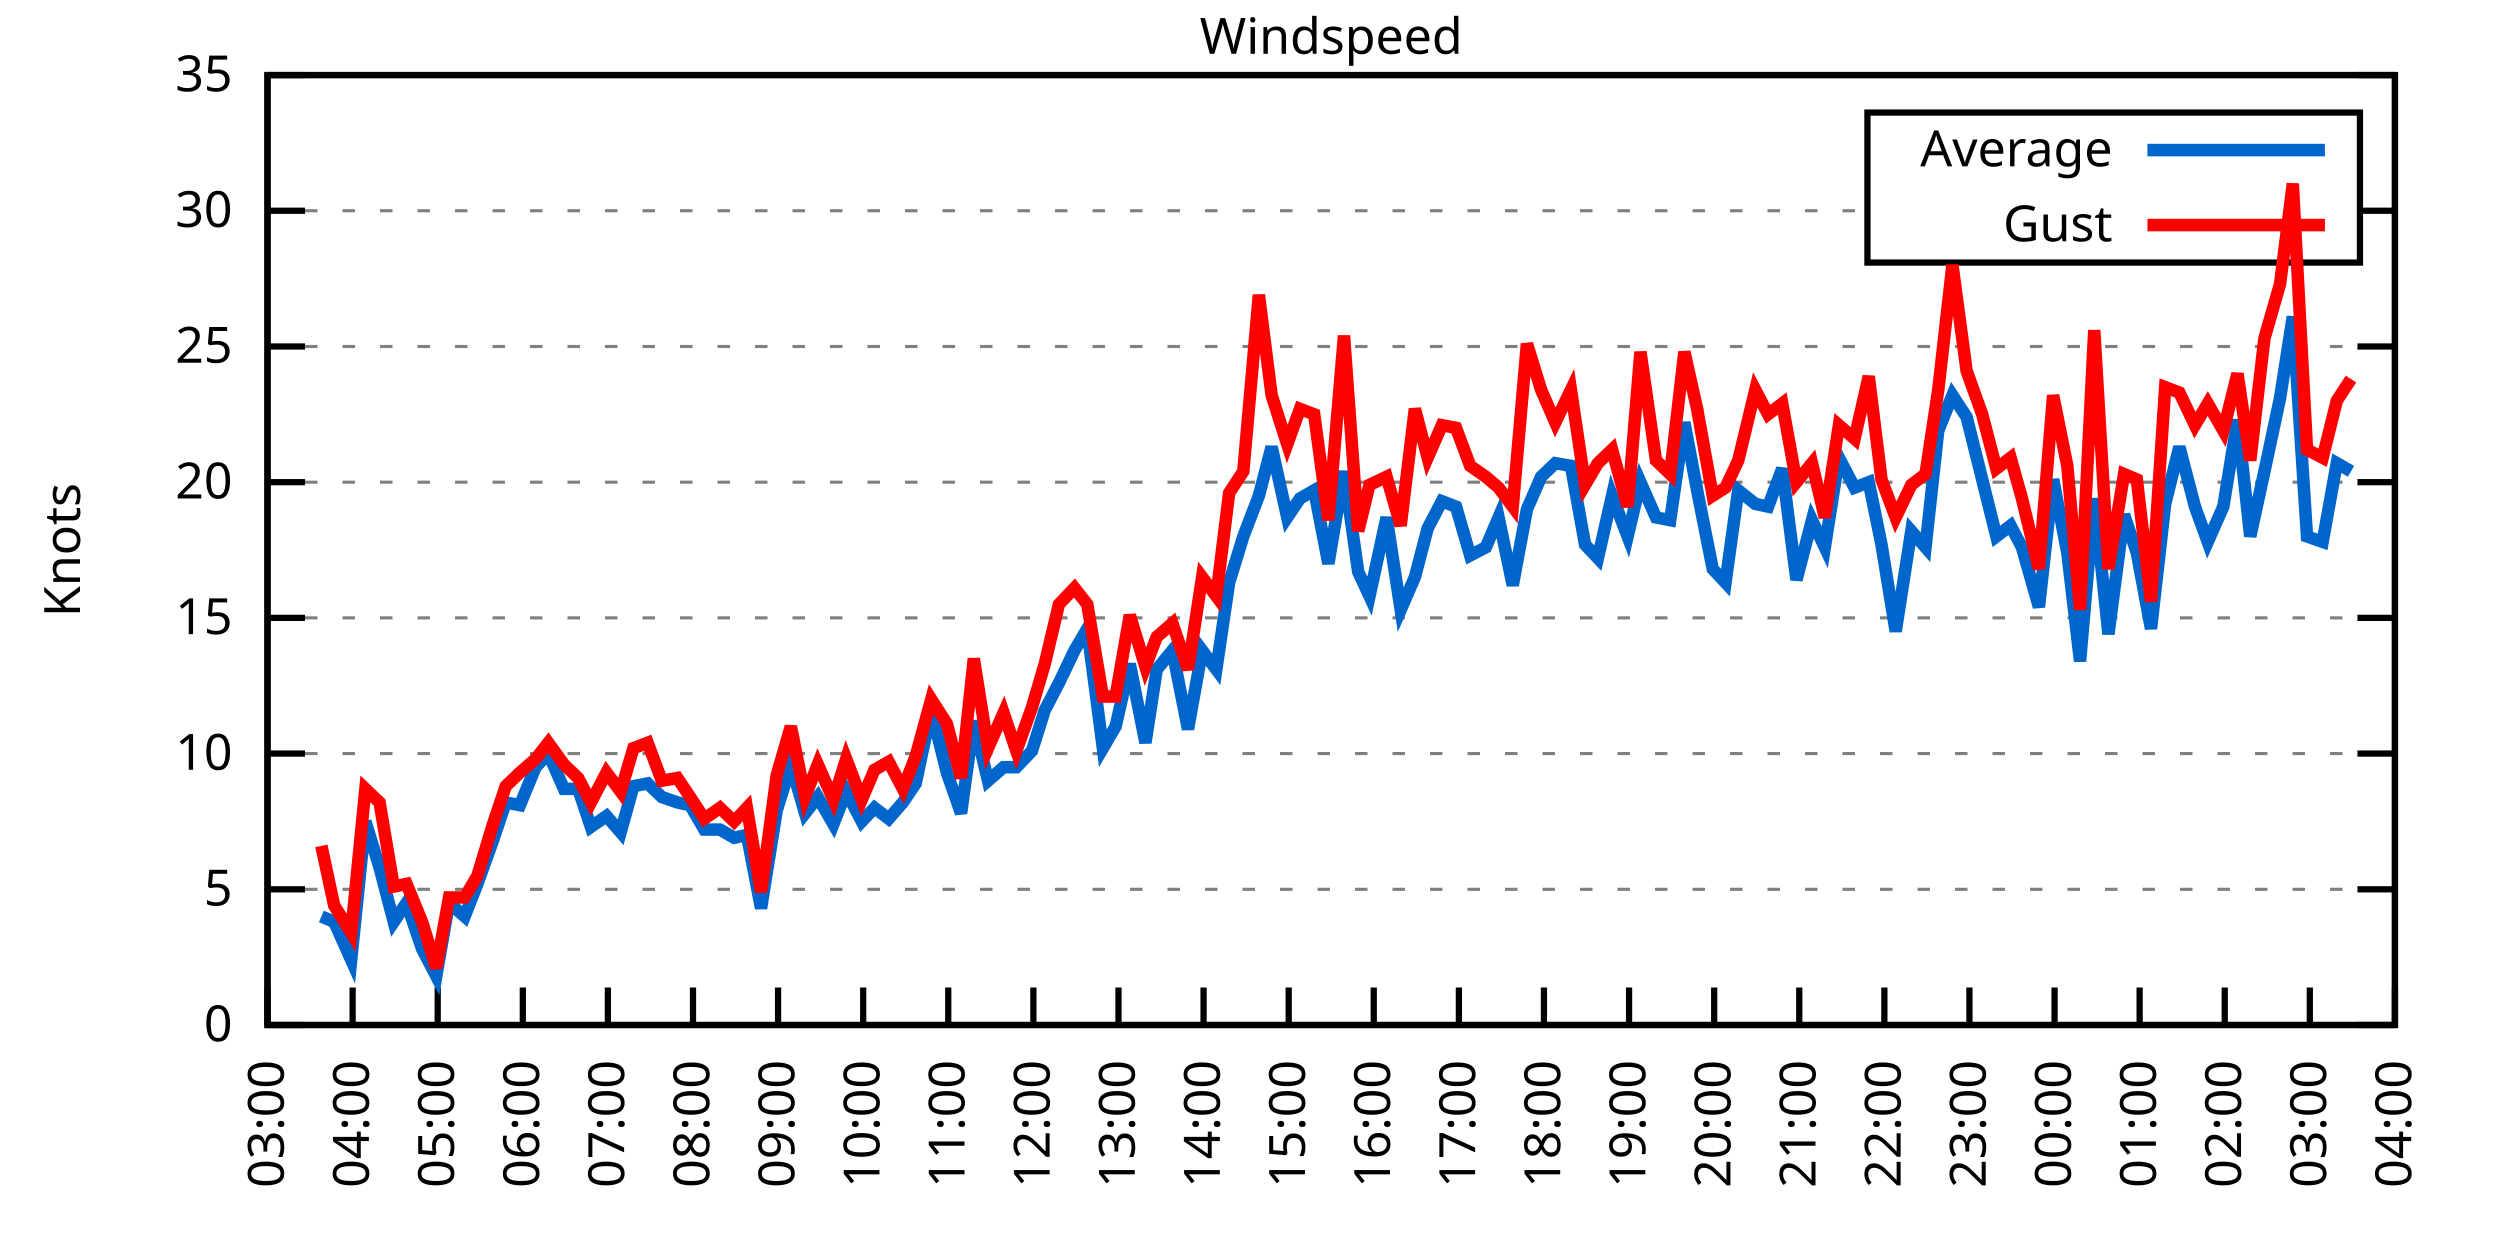
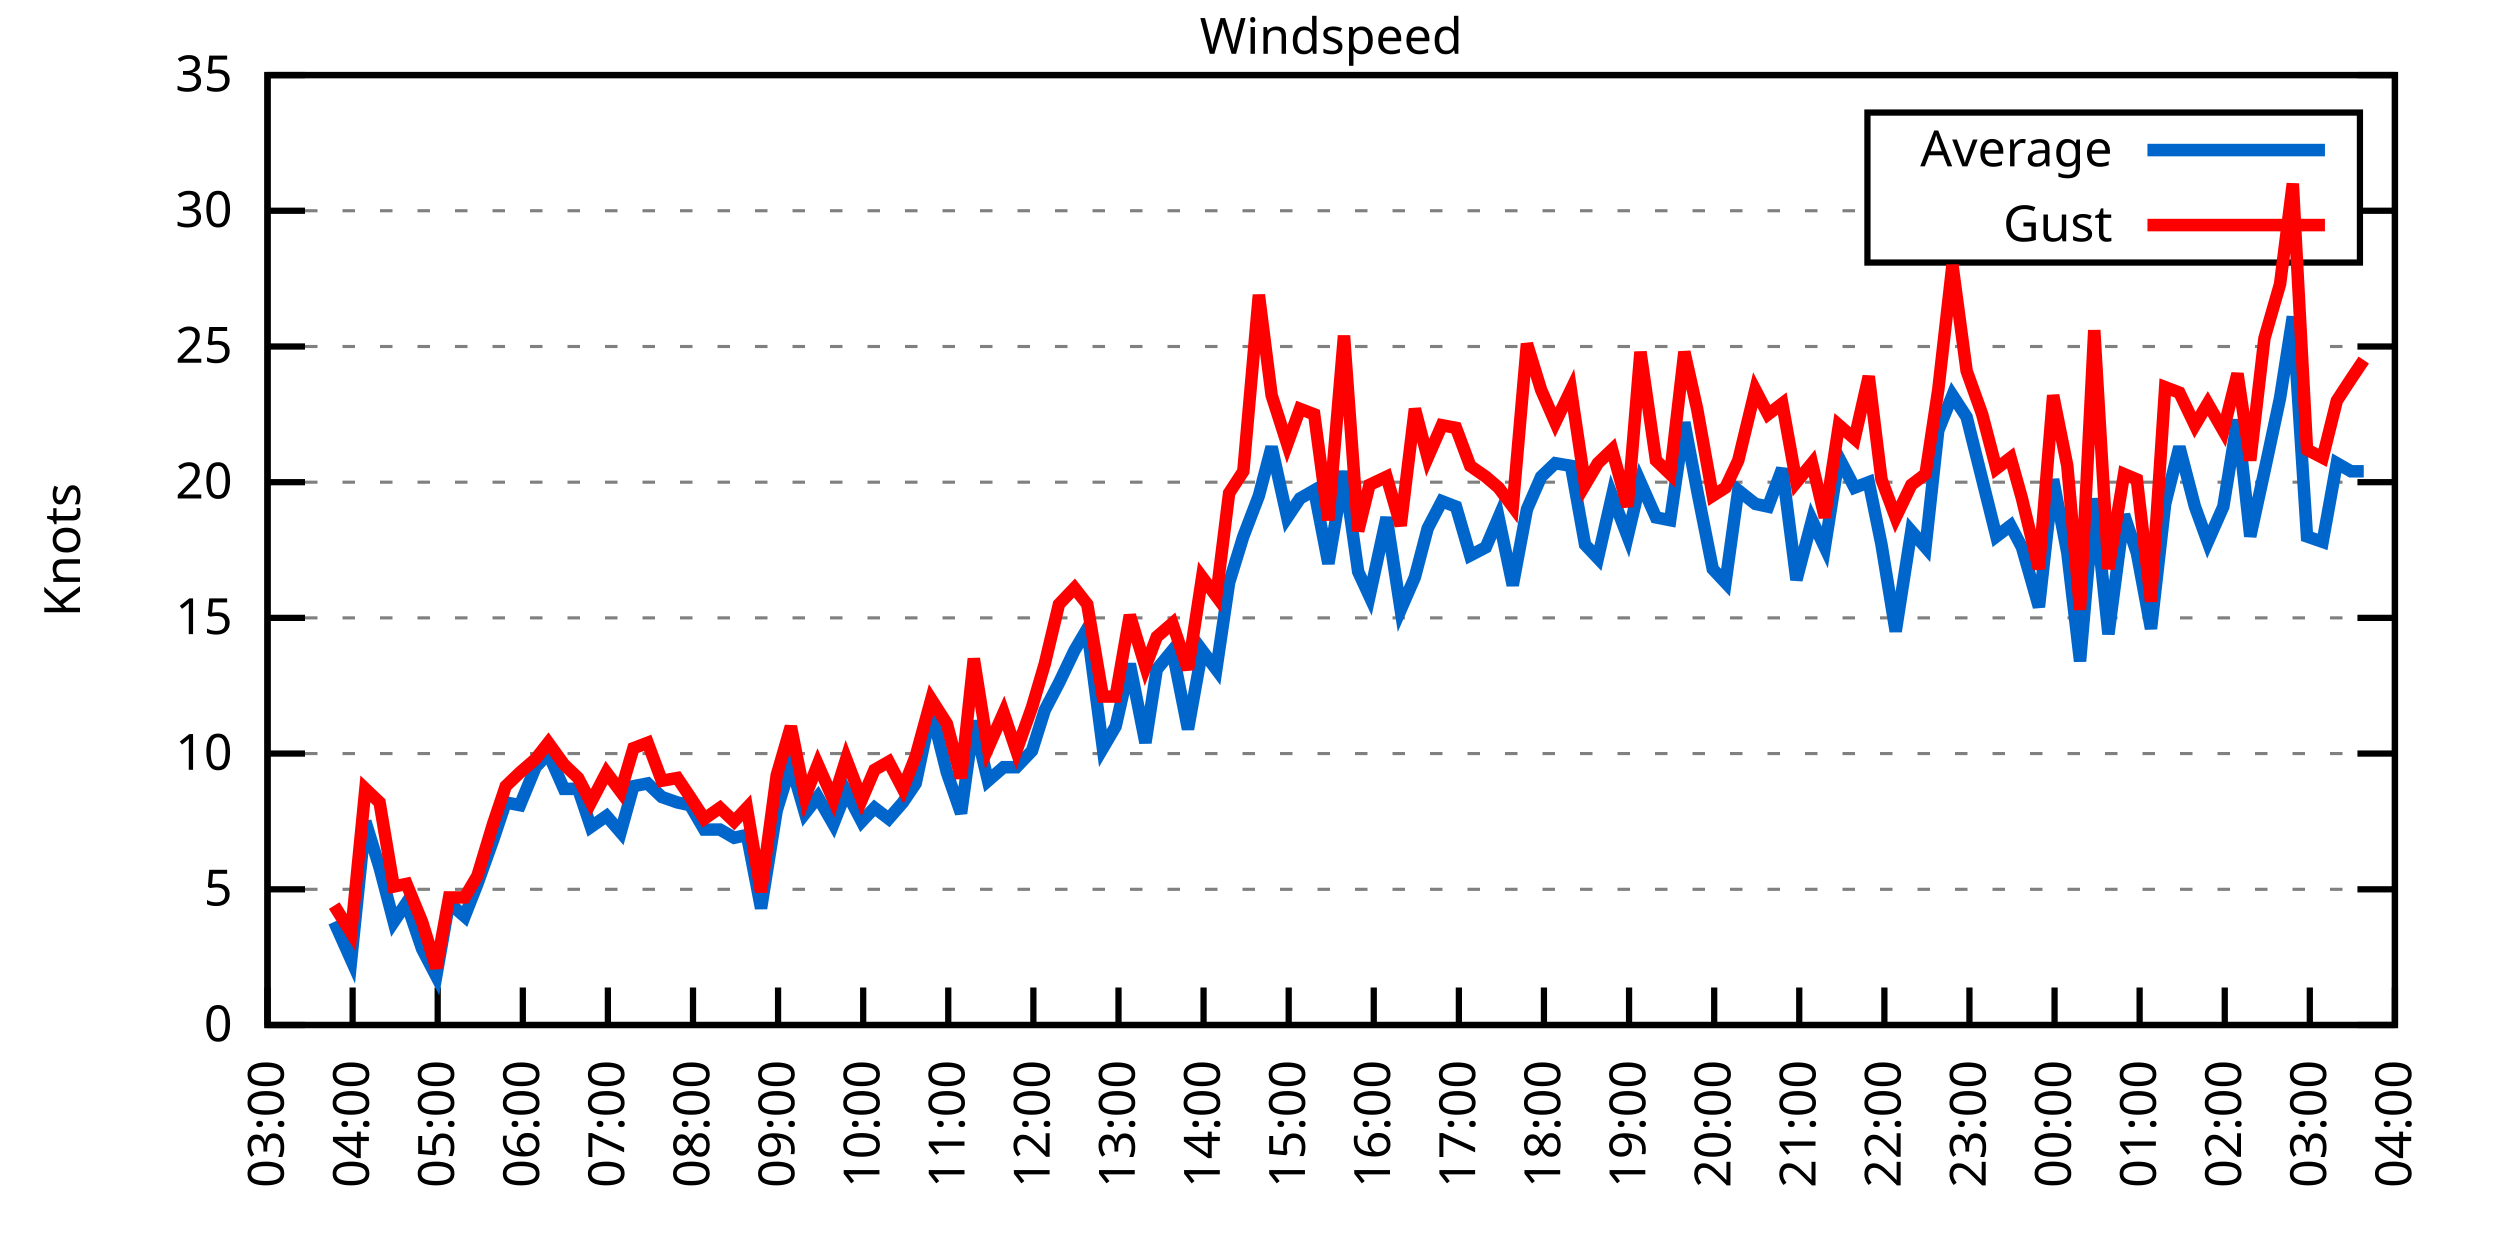
<svg xmlns="http://www.w3.org/2000/svg" xmlns:xlink="http://www.w3.org/1999/xlink" width="400" height="200" viewBox="0 0 400 200">
  <g id="gnuplot_canvas">
    <rect x="0" y="0" width="400" height="200" fill="none" />
    <defs>
      <circle id="gpDot" r="0.5" stroke-width="0.5" stroke="currentColor" />
      <path id="gpPt0" stroke-width="0.333" stroke="currentColor" d="M-1,0 h2 M0,-1 v2" />
      <path id="gpPt1" stroke-width="0.333" stroke="currentColor" d="M-1,-1 L1,1 M1,-1 L-1,1" />
      <path id="gpPt2" stroke-width="0.333" stroke="currentColor" d="M-1,0 L1,0 M0,-1 L0,1 M-1,-1 L1,1 M-1,1 L1,-1" />
      <rect id="gpPt3" stroke-width="0.333" stroke="currentColor" x="-1" y="-1" width="2" height="2" />
      <rect id="gpPt4" stroke-width="0.333" stroke="currentColor" fill="currentColor" x="-1" y="-1" width="2" height="2" />
      <circle id="gpPt5" stroke-width="0.333" stroke="currentColor" cx="0" cy="0" r="1" />
      <use xlink:href="#gpPt5" id="gpPt6" fill="currentColor" stroke="none" />
      <path id="gpPt7" stroke-width="0.333" stroke="currentColor" d="M0,-1.33 L-1.33,0.67 L1.33,0.67 z" />
      <use xlink:href="#gpPt7" id="gpPt8" fill="currentColor" stroke="none" />
      <use xlink:href="#gpPt7" id="gpPt9" stroke="currentColor" transform="rotate(180)" />
      <use xlink:href="#gpPt9" id="gpPt10" fill="currentColor" stroke="none" />
      <use xlink:href="#gpPt3" id="gpPt11" stroke="currentColor" transform="rotate(45)" />
      <use xlink:href="#gpPt11" id="gpPt12" fill="currentColor" stroke="none" />
      <path id="gpPt13" stroke-width="0.333" stroke="currentColor" d="M0,1.330 L1.265,0.411 L0.782,-1.067 L-0.782,-1.076 L-1.265,0.411 z" />
      <use xlink:href="#gpPt13" id="gpPt14" fill="currentColor" stroke="none" />
      <filter id="textbox" filterUnits="objectBoundingBox" x="0" y="0" height="1" width="1">
        <feFlood flood-color="white" flood-opacity="1" result="bgnd" />
        <feComposite in="SourceGraphic" in2="bgnd" operator="atop" />
      </filter>
      <filter id="greybox" filterUnits="objectBoundingBox" x="0" y="0" height="1" width="1">
        <feFlood flood-color="lightgrey" flood-opacity="1" result="grey" />
        <feComposite in="SourceGraphic" in2="grey" operator="atop" />
      </filter>
    </defs>
    <g fill="none" color="white" stroke="currentColor" stroke-width="1.00" stroke-linecap="butt" stroke-linejoin="miter">
</g>
    <g fill="none" color="black" stroke="currentColor" stroke-width="1.00" stroke-linecap="butt" stroke-linejoin="miter">
      <g stroke="none" shape-rendering="crispEdges">
        <polygon fill="rgb(255, 255, 255)" points="42.80,164.00 383.18,164.00 383.18,12.02 42.80,12.02 " />
      </g>
    </g>
    <g fill="none" color="black" stroke="currentColor" stroke-width="1.00" stroke-linecap="butt" stroke-linejoin="miter">
</g>
    <g fill="none" color="black" stroke="black" stroke-width="0.50" stroke-linecap="butt" stroke-linejoin="miter">
</g>
    <g fill="none" color="gray" stroke="currentColor" stroke-width="0.50" stroke-linecap="butt" stroke-linejoin="miter">
      <path stroke="gray" stroke-dasharray="2,4" class="gridline" d="M42.80,164.00 L383.19,164.00  " />
    </g>
    <g fill="none" color="gray" stroke="gray" stroke-width="1.00" stroke-linecap="butt" stroke-linejoin="miter">
</g>
    <g fill="none" color="black" stroke="currentColor" stroke-width="1.00" stroke-linecap="butt" stroke-linejoin="miter">
      <path stroke="black" d="M42.80,164.00 L48.80,164.00 M383.19,164.00 L377.19,164.00  " />
      <g transform="translate(37.20,166.60)" stroke="none" fill="black" font-family="Sans" font-size="8.00" text-anchor="end">
        <text>
          <tspan font-family="Sans"> 0</tspan>
        </text>
      </g>
    </g>
    <g fill="none" color="black" stroke="currentColor" stroke-width="1.00" stroke-linecap="butt" stroke-linejoin="miter">
</g>
    <g fill="none" color="black" stroke="black" stroke-width="0.50" stroke-linecap="butt" stroke-linejoin="miter">
</g>
    <g fill="none" color="gray" stroke="currentColor" stroke-width="0.50" stroke-linecap="butt" stroke-linejoin="miter">
      <path stroke="gray" stroke-dasharray="2,4" class="gridline" d="M42.80,142.29 L383.19,142.29  " />
    </g>
    <g fill="none" color="gray" stroke="gray" stroke-width="1.00" stroke-linecap="butt" stroke-linejoin="miter">
</g>
    <g fill="none" color="black" stroke="currentColor" stroke-width="1.00" stroke-linecap="butt" stroke-linejoin="miter">
      <path stroke="black" d="M42.80,142.29 L48.80,142.29 M383.19,142.29 L377.19,142.29  " />
      <g transform="translate(37.20,144.89)" stroke="none" fill="black" font-family="Sans" font-size="8.00" text-anchor="end">
        <text>
          <tspan font-family="Sans"> 5</tspan>
        </text>
      </g>
    </g>
    <g fill="none" color="black" stroke="currentColor" stroke-width="1.00" stroke-linecap="butt" stroke-linejoin="miter">
</g>
    <g fill="none" color="black" stroke="black" stroke-width="0.50" stroke-linecap="butt" stroke-linejoin="miter">
</g>
    <g fill="none" color="gray" stroke="currentColor" stroke-width="0.50" stroke-linecap="butt" stroke-linejoin="miter">
      <path stroke="gray" stroke-dasharray="2,4" class="gridline" d="M42.80,120.57 L383.19,120.57  " />
    </g>
    <g fill="none" color="gray" stroke="gray" stroke-width="1.00" stroke-linecap="butt" stroke-linejoin="miter">
</g>
    <g fill="none" color="black" stroke="currentColor" stroke-width="1.00" stroke-linecap="butt" stroke-linejoin="miter">
      <path stroke="black" d="M42.80,120.57 L48.80,120.57 M383.19,120.57 L377.19,120.57  " />
      <g transform="translate(37.20,123.17)" stroke="none" fill="black" font-family="Sans" font-size="8.00" text-anchor="end">
        <text>
          <tspan font-family="Sans"> 10</tspan>
        </text>
      </g>
    </g>
    <g fill="none" color="black" stroke="currentColor" stroke-width="1.00" stroke-linecap="butt" stroke-linejoin="miter">
</g>
    <g fill="none" color="black" stroke="black" stroke-width="0.50" stroke-linecap="butt" stroke-linejoin="miter">
</g>
    <g fill="none" color="gray" stroke="currentColor" stroke-width="0.50" stroke-linecap="butt" stroke-linejoin="miter">
      <path stroke="gray" stroke-dasharray="2,4" class="gridline" d="M42.80,98.86 L383.19,98.86  " />
    </g>
    <g fill="none" color="gray" stroke="gray" stroke-width="1.00" stroke-linecap="butt" stroke-linejoin="miter">
</g>
    <g fill="none" color="black" stroke="currentColor" stroke-width="1.00" stroke-linecap="butt" stroke-linejoin="miter">
      <path stroke="black" d="M42.80,98.86 L48.80,98.86 M383.19,98.86 L377.19,98.86  " />
      <g transform="translate(37.20,101.46)" stroke="none" fill="black" font-family="Sans" font-size="8.00" text-anchor="end">
        <text>
          <tspan font-family="Sans"> 15</tspan>
        </text>
      </g>
    </g>
    <g fill="none" color="black" stroke="currentColor" stroke-width="1.00" stroke-linecap="butt" stroke-linejoin="miter">
</g>
    <g fill="none" color="black" stroke="black" stroke-width="0.50" stroke-linecap="butt" stroke-linejoin="miter">
</g>
    <g fill="none" color="gray" stroke="currentColor" stroke-width="0.50" stroke-linecap="butt" stroke-linejoin="miter">
      <path stroke="gray" stroke-dasharray="2,4" class="gridline" d="M42.80,77.15 L383.19,77.15  " />
    </g>
    <g fill="none" color="gray" stroke="gray" stroke-width="1.00" stroke-linecap="butt" stroke-linejoin="miter">
</g>
    <g fill="none" color="black" stroke="currentColor" stroke-width="1.00" stroke-linecap="butt" stroke-linejoin="miter">
      <path stroke="black" d="M42.80,77.15 L48.80,77.15 M383.19,77.15 L377.19,77.15  " />
      <g transform="translate(37.20,79.75)" stroke="none" fill="black" font-family="Sans" font-size="8.00" text-anchor="end">
        <text>
          <tspan font-family="Sans"> 20</tspan>
        </text>
      </g>
    </g>
    <g fill="none" color="black" stroke="currentColor" stroke-width="1.00" stroke-linecap="butt" stroke-linejoin="miter">
</g>
    <g fill="none" color="black" stroke="black" stroke-width="0.50" stroke-linecap="butt" stroke-linejoin="miter">
</g>
    <g fill="none" color="gray" stroke="currentColor" stroke-width="0.50" stroke-linecap="butt" stroke-linejoin="miter">
      <path stroke="gray" stroke-dasharray="2,4" class="gridline" d="M42.80,55.44 L383.19,55.44  " />
    </g>
    <g fill="none" color="gray" stroke="gray" stroke-width="1.00" stroke-linecap="butt" stroke-linejoin="miter">
</g>
    <g fill="none" color="black" stroke="currentColor" stroke-width="1.00" stroke-linecap="butt" stroke-linejoin="miter">
      <path stroke="black" d="M42.80,55.44 L48.80,55.44 M383.19,55.44 L377.19,55.44  " />
      <g transform="translate(37.20,58.04)" stroke="none" fill="black" font-family="Sans" font-size="8.00" text-anchor="end">
        <text>
          <tspan font-family="Sans"> 25</tspan>
        </text>
      </g>
    </g>
    <g fill="none" color="black" stroke="currentColor" stroke-width="1.00" stroke-linecap="butt" stroke-linejoin="miter">
</g>
    <g fill="none" color="black" stroke="black" stroke-width="0.50" stroke-linecap="butt" stroke-linejoin="miter">
</g>
    <g fill="none" color="gray" stroke="currentColor" stroke-width="0.50" stroke-linecap="butt" stroke-linejoin="miter">
      <path stroke="gray" stroke-dasharray="2,4" class="gridline" d="M42.80,33.72 L298.79,33.72 M377.59,33.72 L383.19,33.72  " />
    </g>
    <g fill="none" color="gray" stroke="gray" stroke-width="1.00" stroke-linecap="butt" stroke-linejoin="miter">
</g>
    <g fill="none" color="black" stroke="currentColor" stroke-width="1.00" stroke-linecap="butt" stroke-linejoin="miter">
      <path stroke="black" d="M42.80,33.72 L48.80,33.72 M383.19,33.72 L377.19,33.72  " />
      <g transform="translate(37.20,36.32)" stroke="none" fill="black" font-family="Sans" font-size="8.00" text-anchor="end">
        <text>
          <tspan font-family="Sans"> 30</tspan>
        </text>
      </g>
    </g>
    <g fill="none" color="black" stroke="currentColor" stroke-width="1.00" stroke-linecap="butt" stroke-linejoin="miter">
</g>
    <g fill="none" color="black" stroke="black" stroke-width="0.50" stroke-linecap="butt" stroke-linejoin="miter">
</g>
    <g fill="none" color="gray" stroke="currentColor" stroke-width="0.50" stroke-linecap="butt" stroke-linejoin="miter">
      <path stroke="gray" stroke-dasharray="2,4" class="gridline" d="M42.80,12.01 L383.19,12.01  " />
    </g>
    <g fill="none" color="gray" stroke="gray" stroke-width="1.00" stroke-linecap="butt" stroke-linejoin="miter">
</g>
    <g fill="none" color="black" stroke="currentColor" stroke-width="1.00" stroke-linecap="butt" stroke-linejoin="miter">
      <path stroke="black" d="M42.80,12.01 L48.80,12.01 M383.19,12.01 L377.19,12.01  " />
      <g transform="translate(37.20,14.61)" stroke="none" fill="black" font-family="Sans" font-size="8.00" text-anchor="end">
        <text>
          <tspan font-family="Sans"> 35</tspan>
        </text>
      </g>
    </g>
    <g fill="none" color="black" stroke="currentColor" stroke-width="1.00" stroke-linecap="butt" stroke-linejoin="miter">
      <path stroke="black" d="M42.80,164.00 L42.80,158.00  " />
      <g transform="translate(45.40,169.60) rotate(270.00)" stroke="none" fill="black" font-family="Sans" font-size="8.00" text-anchor="end">
        <text>
          <tspan font-family="Sans">03:00</tspan>
        </text>
      </g>
    </g>
    <g fill="none" color="black" stroke="currentColor" stroke-width="1.00" stroke-linecap="butt" stroke-linejoin="miter">
      <path stroke="black" d="M56.42,164.00 L56.42,158.00  " />
      <g transform="translate(59.02,169.60) rotate(270.00)" stroke="none" fill="black" font-family="Sans" font-size="8.00" text-anchor="end">
        <text>
          <tspan font-family="Sans">04:00</tspan>
        </text>
      </g>
    </g>
    <g fill="none" color="black" stroke="currentColor" stroke-width="1.00" stroke-linecap="butt" stroke-linejoin="miter">
      <path stroke="black" d="M70.03,164.00 L70.03,158.00  " />
      <g transform="translate(72.63,169.60) rotate(270.00)" stroke="none" fill="black" font-family="Sans" font-size="8.00" text-anchor="end">
        <text>
          <tspan font-family="Sans">05:00</tspan>
        </text>
      </g>
    </g>
    <g fill="none" color="black" stroke="currentColor" stroke-width="1.00" stroke-linecap="butt" stroke-linejoin="miter">
      <path stroke="black" d="M83.65,164.00 L83.65,158.00  " />
      <g transform="translate(86.25,169.60) rotate(270.00)" stroke="none" fill="black" font-family="Sans" font-size="8.00" text-anchor="end">
        <text>
          <tspan font-family="Sans">06:00</tspan>
        </text>
      </g>
    </g>
    <g fill="none" color="black" stroke="currentColor" stroke-width="1.00" stroke-linecap="butt" stroke-linejoin="miter">
      <path stroke="black" d="M97.26,164.00 L97.26,158.00  " />
      <g transform="translate(99.86,169.60) rotate(270.00)" stroke="none" fill="black" font-family="Sans" font-size="8.00" text-anchor="end">
        <text>
          <tspan font-family="Sans">07:00</tspan>
        </text>
      </g>
    </g>
    <g fill="none" color="black" stroke="currentColor" stroke-width="1.00" stroke-linecap="butt" stroke-linejoin="miter">
      <path stroke="black" d="M110.88,164.00 L110.88,158.00  " />
      <g transform="translate(113.48,169.60) rotate(270.00)" stroke="none" fill="black" font-family="Sans" font-size="8.00" text-anchor="end">
        <text>
          <tspan font-family="Sans">08:00</tspan>
        </text>
      </g>
    </g>
    <g fill="none" color="black" stroke="currentColor" stroke-width="1.00" stroke-linecap="butt" stroke-linejoin="miter">
      <path stroke="black" d="M124.49,164.00 L124.49,158.00  " />
      <g transform="translate(127.09,169.60) rotate(270.00)" stroke="none" fill="black" font-family="Sans" font-size="8.00" text-anchor="end">
        <text>
          <tspan font-family="Sans">09:00</tspan>
        </text>
      </g>
    </g>
    <g fill="none" color="black" stroke="currentColor" stroke-width="1.00" stroke-linecap="butt" stroke-linejoin="miter">
      <path stroke="black" d="M138.11,164.00 L138.11,158.00  " />
      <g transform="translate(140.71,169.60) rotate(270.00)" stroke="none" fill="black" font-family="Sans" font-size="8.00" text-anchor="end">
        <text>
          <tspan font-family="Sans">10:00</tspan>
        </text>
      </g>
    </g>
    <g fill="none" color="black" stroke="currentColor" stroke-width="1.00" stroke-linecap="butt" stroke-linejoin="miter">
      <path stroke="black" d="M151.72,164.00 L151.72,158.00  " />
      <g transform="translate(154.32,169.60) rotate(270.00)" stroke="none" fill="black" font-family="Sans" font-size="8.00" text-anchor="end">
        <text>
          <tspan font-family="Sans">11:00</tspan>
        </text>
      </g>
    </g>
    <g fill="none" color="black" stroke="currentColor" stroke-width="1.00" stroke-linecap="butt" stroke-linejoin="miter">
      <path stroke="black" d="M165.34,164.00 L165.34,158.00  " />
      <g transform="translate(167.94,169.60) rotate(270.00)" stroke="none" fill="black" font-family="Sans" font-size="8.00" text-anchor="end">
        <text>
          <tspan font-family="Sans">12:00</tspan>
        </text>
      </g>
    </g>
    <g fill="none" color="black" stroke="currentColor" stroke-width="1.00" stroke-linecap="butt" stroke-linejoin="miter">
      <path stroke="black" d="M178.96,164.00 L178.96,158.00  " />
      <g transform="translate(181.56,169.60) rotate(270.00)" stroke="none" fill="black" font-family="Sans" font-size="8.00" text-anchor="end">
        <text>
          <tspan font-family="Sans">13:00</tspan>
        </text>
      </g>
    </g>
    <g fill="none" color="black" stroke="currentColor" stroke-width="1.00" stroke-linecap="butt" stroke-linejoin="miter">
      <path stroke="black" d="M192.57,164.00 L192.57,158.00  " />
      <g transform="translate(195.17,169.60) rotate(270.00)" stroke="none" fill="black" font-family="Sans" font-size="8.00" text-anchor="end">
        <text>
          <tspan font-family="Sans">14:00</tspan>
        </text>
      </g>
    </g>
    <g fill="none" color="black" stroke="currentColor" stroke-width="1.00" stroke-linecap="butt" stroke-linejoin="miter">
      <path stroke="black" d="M206.19,164.00 L206.19,158.00  " />
      <g transform="translate(208.79,169.60) rotate(270.00)" stroke="none" fill="black" font-family="Sans" font-size="8.00" text-anchor="end">
        <text>
          <tspan font-family="Sans">15:00</tspan>
        </text>
      </g>
    </g>
    <g fill="none" color="black" stroke="currentColor" stroke-width="1.00" stroke-linecap="butt" stroke-linejoin="miter">
      <path stroke="black" d="M219.80,164.00 L219.80,158.00  " />
      <g transform="translate(222.40,169.60) rotate(270.00)" stroke="none" fill="black" font-family="Sans" font-size="8.00" text-anchor="end">
        <text>
          <tspan font-family="Sans">16:00</tspan>
        </text>
      </g>
    </g>
    <g fill="none" color="black" stroke="currentColor" stroke-width="1.00" stroke-linecap="butt" stroke-linejoin="miter">
      <path stroke="black" d="M233.42,164.00 L233.42,158.00  " />
      <g transform="translate(236.02,169.60) rotate(270.00)" stroke="none" fill="black" font-family="Sans" font-size="8.00" text-anchor="end">
        <text>
          <tspan font-family="Sans">17:00</tspan>
        </text>
      </g>
    </g>
    <g fill="none" color="black" stroke="currentColor" stroke-width="1.00" stroke-linecap="butt" stroke-linejoin="miter">
      <path stroke="black" d="M247.03,164.00 L247.03,158.00  " />
      <g transform="translate(249.63,169.60) rotate(270.00)" stroke="none" fill="black" font-family="Sans" font-size="8.00" text-anchor="end">
        <text>
          <tspan font-family="Sans">18:00</tspan>
        </text>
      </g>
    </g>
    <g fill="none" color="black" stroke="currentColor" stroke-width="1.00" stroke-linecap="butt" stroke-linejoin="miter">
      <path stroke="black" d="M260.65,164.00 L260.65,158.00  " />
      <g transform="translate(263.25,169.60) rotate(270.00)" stroke="none" fill="black" font-family="Sans" font-size="8.00" text-anchor="end">
        <text>
          <tspan font-family="Sans">19:00</tspan>
        </text>
      </g>
    </g>
    <g fill="none" color="black" stroke="currentColor" stroke-width="1.00" stroke-linecap="butt" stroke-linejoin="miter">
      <path stroke="black" d="M274.27,164.00 L274.27,158.00  " />
      <g transform="translate(276.87,169.60) rotate(270.00)" stroke="none" fill="black" font-family="Sans" font-size="8.00" text-anchor="end">
        <text>
          <tspan font-family="Sans">20:00</tspan>
        </text>
      </g>
    </g>
    <g fill="none" color="black" stroke="currentColor" stroke-width="1.00" stroke-linecap="butt" stroke-linejoin="miter">
      <path stroke="black" d="M287.88,164.00 L287.88,158.00  " />
      <g transform="translate(290.48,169.60) rotate(270.00)" stroke="none" fill="black" font-family="Sans" font-size="8.00" text-anchor="end">
        <text>
          <tspan font-family="Sans">21:00</tspan>
        </text>
      </g>
    </g>
    <g fill="none" color="black" stroke="currentColor" stroke-width="1.00" stroke-linecap="butt" stroke-linejoin="miter">
      <path stroke="black" d="M301.50,164.00 L301.50,158.00  " />
      <g transform="translate(304.10,169.60) rotate(270.00)" stroke="none" fill="black" font-family="Sans" font-size="8.00" text-anchor="end">
        <text>
          <tspan font-family="Sans">22:00</tspan>
        </text>
      </g>
    </g>
    <g fill="none" color="black" stroke="currentColor" stroke-width="1.00" stroke-linecap="butt" stroke-linejoin="miter">
      <path stroke="black" d="M315.11,164.00 L315.11,158.00  " />
      <g transform="translate(317.71,169.60) rotate(270.00)" stroke="none" fill="black" font-family="Sans" font-size="8.00" text-anchor="end">
        <text>
          <tspan font-family="Sans">23:00</tspan>
        </text>
      </g>
    </g>
    <g fill="none" color="black" stroke="currentColor" stroke-width="1.00" stroke-linecap="butt" stroke-linejoin="miter">
      <path stroke="black" d="M328.73,164.00 L328.73,158.00  " />
      <g transform="translate(331.33,169.60) rotate(270.00)" stroke="none" fill="black" font-family="Sans" font-size="8.00" text-anchor="end">
        <text>
          <tspan font-family="Sans">00:00</tspan>
        </text>
      </g>
    </g>
    <g fill="none" color="black" stroke="currentColor" stroke-width="1.00" stroke-linecap="butt" stroke-linejoin="miter">
      <path stroke="black" d="M342.34,164.00 L342.34,158.00  " />
      <g transform="translate(344.94,169.60) rotate(270.00)" stroke="none" fill="black" font-family="Sans" font-size="8.00" text-anchor="end">
        <text>
          <tspan font-family="Sans">01:00</tspan>
        </text>
      </g>
    </g>
    <g fill="none" color="black" stroke="currentColor" stroke-width="1.00" stroke-linecap="butt" stroke-linejoin="miter">
      <path stroke="black" d="M355.96,164.00 L355.96,158.00  " />
      <g transform="translate(358.56,169.60) rotate(270.00)" stroke="none" fill="black" font-family="Sans" font-size="8.00" text-anchor="end">
        <text>
          <tspan font-family="Sans">02:00</tspan>
        </text>
      </g>
    </g>
    <g fill="none" color="black" stroke="currentColor" stroke-width="1.00" stroke-linecap="butt" stroke-linejoin="miter">
      <path stroke="black" d="M369.57,164.00 L369.57,158.00  " />
      <g transform="translate(372.17,169.60) rotate(270.00)" stroke="none" fill="black" font-family="Sans" font-size="8.00" text-anchor="end">
        <text>
          <tspan font-family="Sans">03:00</tspan>
        </text>
      </g>
    </g>
    <g fill="none" color="black" stroke="currentColor" stroke-width="1.00" stroke-linecap="butt" stroke-linejoin="miter">
      <path stroke="black" d="M383.19,164.00 L383.19,158.00  " />
      <g transform="translate(385.79,169.60) rotate(270.00)" stroke="none" fill="black" font-family="Sans" font-size="8.00" text-anchor="end">
        <text>
          <tspan font-family="Sans">04:00</tspan>
        </text>
      </g>
    </g>
    <g fill="none" color="black" stroke="currentColor" stroke-width="1.00" stroke-linecap="butt" stroke-linejoin="miter">
</g>
    <g fill="none" color="black" stroke="currentColor" stroke-width="1.00" stroke-linecap="butt" stroke-linejoin="miter">
      <path stroke="black" d="M42.80,12.01 L42.80,164.00 L383.19,164.00 L383.19,12.01 L42.80,12.01 Z  " />
    </g>
    <g fill="none" color="black" stroke="currentColor" stroke-width="1.00" stroke-linecap="butt" stroke-linejoin="miter">
</g>
    <g fill="none" color="black" stroke="currentColor" stroke-width="1.00" stroke-linecap="butt" stroke-linejoin="miter">
      <path stroke="black" d="M298.79,42.01 L298.79,18.01 L377.59,18.01 L377.59,42.01 L298.79,42.01 Z  " />
    </g>
    <g id="Windspeed_plot_1">
      <g fill="none" color="white" stroke="black" stroke-width="2.00" stroke-linecap="butt" stroke-linejoin="miter">
</g>
      <g fill="none" color="black" stroke="currentColor" stroke-width="2.00" stroke-linecap="butt" stroke-linejoin="miter">
        <g transform="translate(337.99,26.61)" stroke="none" fill="black" font-family="Sans" font-size="8.00" text-anchor="end">
          <text>
            <tspan font-family="Sans">Average</tspan>
          </text>
        </g>
      </g>
      <g fill="none" color="black" stroke="currentColor" stroke-width="2.00" stroke-linecap="butt" stroke-linejoin="miter">
-         <path stroke="rgb(  0, 102, 204)" d="M343.59,24.01 L371.99,24.01 M51.42,146.63 L53.47,147.50 L56.19,153.58 L58.46,131.43 L60.73,138.81 L63.00,147.50   L65.04,144.46 L67.54,151.84 L69.80,156.18 L71.85,144.46 L74.34,146.63 L76.39,141.42 L78.88,134.47 L80.92,128.39   L83.19,128.83 L85.69,122.75 L87.73,120.57 L90.23,126.22 L92.50,126.22 L94.54,132.30 L97.04,130.56 L99.30,133.17   L101.35,125.79 L103.62,125.35 L105.89,127.52 L108.38,128.39 L110.42,128.83 L112.69,132.73 L115.19,132.73 L117.46,134.04   L119.50,133.60 L121.77,145.33 L124.27,129.69 L126.54,122.31 L128.81,130.13 L130.85,127.52 L133.34,131.86 L135.39,126.65   L137.88,131.43 L139.92,129.26 L142.19,131.00 L144.46,128.39 L146.51,125.35 L149.00,113.63 L151.50,123.61 L153.77,130.13   L155.81,115.36 L158.08,124.92 L160.57,122.75 L162.62,122.75 L165.11,120.14 L167.16,113.63 L169.43,109.28 L171.92,104.07   L173.96,100.60 L176.46,119.71 L178.50,116.23 L180.77,106.24 L183.27,118.84 L185.08,107.11 L187.58,104.07 L190.08,116.67   L192.34,104.07 L194.61,107.11 L196.66,93.22 L198.93,85.83 L201.42,79.32 L203.46,71.50 L205.96,82.79 L208.00,79.75   L210.27,78.45 L212.54,90.18 L215.04,75.41 L217.31,91.48 L219.12,95.39 L221.85,82.79 L224.11,97.56 L226.38,92.35   L228.43,84.53 L230.70,80.19 L232.96,81.06 L235.23,88.87 L237.73,87.57 L239.77,82.79 L242.04,93.65 L244.31,81.49   L246.58,76.28 L248.85,74.11 L251.35,74.54 L253.61,87.14 L255.66,89.31 L257.93,79.32 L260.42,85.83 L262.47,77.15   L264.96,82.79 L267.23,83.23 L269.50,67.59 L271.54,78.45 L274.04,91.04 L276.08,93.22 L278.12,78.45 L280.85,80.62   L282.89,81.06 L285.16,74.98 L287.43,92.78 L289.92,83.23 L291.97,87.57 L294.23,73.24 L296.73,78.02 L299.00,77.15   L301.04,87.14 L303.31,101.03 L305.81,84.97 L308.08,87.57 L310.12,68.90 L312.39,63.25 L314.66,66.73 L317.15,76.71   L319.42,85.83 L321.69,84.10 L323.51,87.57 L326.23,97.12 L328.50,76.71 L330.77,88.44 L332.81,105.81 L335.08,79.75   L337.35,101.47 L339.85,82.36 L341.89,88.44 L344.16,100.60 L346.43,80.62 L348.70,71.50 L351.19,81.06 L353.24,86.70   L355.73,81.06 L358.00,67.16 L360.04,85.83 L362.31,75.41 L364.81,63.69 L366.85,50.66 L369.12,85.83 L371.62,86.70   L373.89,74.11 L376.16,75.41  " />
+         <path stroke="rgb(  0, 102, 204)" d="M343.59,24.01 L371.99,24.01 M53.47,147.50 L56.19,153.58 L58.46,131.43 L60.73,138.81 L63.00,147.50 L65.04,144.46   L67.54,151.84 L69.80,156.18 L71.85,144.46 L74.34,146.63 L76.39,141.42 L78.88,134.47 L80.92,128.39 L83.19,128.83   L85.69,122.75 L87.73,120.57 L90.23,126.22 L92.50,126.22 L94.54,132.30 L97.04,130.56 L99.30,133.17 L101.35,125.79   L103.62,125.35 L105.89,127.52 L108.38,128.39 L110.42,128.83 L112.69,132.73 L115.19,132.73 L117.46,134.04 L119.50,133.60   L121.77,145.33 L124.27,129.69 L126.54,122.31 L128.81,130.13 L130.85,127.52 L133.34,131.86 L135.39,126.65 L137.88,131.43   L139.92,129.26 L142.19,131.00 L144.46,128.39 L146.51,125.35 L149.00,113.63 L151.50,123.61 L153.77,130.13 L155.81,115.36   L158.08,124.92 L160.57,122.75 L162.62,122.75 L165.11,120.14 L167.16,113.63 L169.43,109.28 L171.92,104.07 L173.96,100.60   L176.46,119.71 L178.50,116.23 L180.77,106.24 L183.27,118.84 L185.08,107.11 L187.58,104.07 L190.08,116.67 L192.34,104.07   L194.61,107.11 L196.66,93.22 L198.93,85.83 L201.42,79.32 L203.46,71.50 L205.96,82.79 L208.00,79.75 L210.27,78.45   L212.54,90.18 L215.04,75.41 L217.31,91.48 L219.12,95.39 L221.85,82.79 L224.11,97.56 L226.38,92.35 L228.43,84.53   L230.70,80.19 L232.96,81.06 L235.23,88.87 L237.73,87.57 L239.77,82.79 L242.04,93.65 L244.31,81.49 L246.58,76.28   L248.85,74.11 L251.35,74.54 L253.61,87.14 L255.66,89.31 L257.93,79.32 L260.42,85.83 L262.47,77.15 L264.96,82.79   L267.23,83.23 L269.50,67.59 L271.54,78.45 L274.04,91.04 L276.08,93.22 L278.12,78.45 L280.85,80.62 L282.89,81.06   L285.16,74.98 L287.43,92.78 L289.92,83.23 L291.97,87.57 L294.23,73.24 L296.73,78.02 L299.00,77.15 L301.04,87.14   L303.31,101.03 L305.81,84.97 L308.08,87.57 L310.12,68.90 L312.39,63.25 L314.66,66.73 L317.15,76.71 L319.42,85.83   L321.69,84.10 L323.51,87.57 L326.23,97.12 L328.50,76.71 L330.77,88.44 L332.81,105.81 L335.08,79.75 L337.35,101.47   L339.85,82.36 L341.89,88.44 L344.16,100.60 L346.43,80.62 L348.70,71.50 L351.19,81.06 L353.24,86.70 L355.73,81.06   L358.00,67.16 L360.04,85.83 L362.31,75.41 L364.81,63.69 L366.85,50.66 L369.12,85.83 L371.62,86.70 L373.89,74.11   L376.16,75.41 L378.20,75.41  " />
      </g>
    </g>
    <g id="Windspeed_plot_2">
      <g fill="none" color="black" stroke="currentColor" stroke-width="2.00" stroke-linecap="butt" stroke-linejoin="miter">
        <g transform="translate(337.99,38.61)" stroke="none" fill="black" font-family="Sans" font-size="8.00" text-anchor="end">
          <text>
            <tspan font-family="Sans">Gust</tspan>
          </text>
        </g>
      </g>
      <g fill="none" color="black" stroke="currentColor" stroke-width="2.00" stroke-linecap="butt" stroke-linejoin="miter">
-         <path stroke="rgb(255,   0,   0)" d="M343.59,36.01 L371.99,36.01 M51.42,135.34 L53.47,144.89 L56.19,149.24 L58.46,126.22 L60.73,128.39 L63.00,141.85   L65.04,141.42 L67.54,147.50 L69.80,154.88 L71.85,143.59 L74.34,143.59 L76.39,140.12 L78.88,131.86 L80.92,125.79   L83.19,123.61 L85.69,121.44 L87.73,118.84 L90.23,122.31 L92.50,124.48 L94.54,128.39 L97.04,123.61 L99.30,126.65   L101.35,119.71 L103.62,118.84 L105.89,124.92 L108.38,124.48 L110.42,127.52 L112.69,131.00 L115.19,129.26 L117.46,131.43   L119.50,129.26 L121.77,142.72 L124.27,124.05 L126.54,116.23 L128.81,127.52 L130.85,122.31 L133.34,127.96 L135.39,121.44   L137.88,127.96 L139.92,123.18 L142.19,121.88 L144.46,126.22 L146.51,121.01 L149.00,111.89 L151.50,115.80 L153.77,124.48   L155.81,105.38 L158.08,119.71 L160.57,114.06 L162.62,120.14 L165.11,113.19 L167.16,106.24 L169.43,96.69 L171.92,94.08   L173.96,96.69 L176.46,111.45 L178.50,111.45 L180.77,98.43 L183.27,106.68 L185.08,101.90 L187.58,99.73 L190.08,107.11   L192.34,92.35 L194.61,95.39 L196.66,78.89 L198.93,75.41 L201.42,47.18 L203.46,63.25 L205.96,71.07 L208.00,65.42   L210.27,66.29 L212.54,83.23 L215.04,53.70 L217.31,84.97 L219.12,77.58 L221.85,76.28 L224.11,84.10 L226.38,65.42   L228.43,73.24 L230.70,68.03 L232.96,68.46 L235.23,74.54 L237.73,76.28 L239.77,78.02 L242.04,81.06 L244.31,55.00   L246.58,62.38 L248.85,67.59 L251.35,62.38 L253.61,77.58 L255.66,74.11 L257.93,71.94 L260.42,81.06 L262.47,56.30   L264.96,73.67 L267.23,75.85 L269.50,56.30 L271.54,65.42 L274.04,79.32 L276.08,78.02 L278.12,73.67 L280.85,62.38   L282.89,66.29 L285.16,64.56 L287.43,77.15 L289.92,74.11 L291.97,82.79 L294.23,68.03 L296.73,70.20 L299.00,60.21   L301.04,76.71 L303.31,82.79 L305.81,77.58 L308.08,75.85 L310.12,62.38 L312.39,42.41 L314.66,59.34 L317.15,66.29   L319.42,74.98 L321.69,73.24 L323.51,79.75 L326.23,91.04 L328.50,63.25 L330.77,74.54 L332.81,97.56 L335.08,52.83   L337.35,91.04 L339.85,75.85 L341.89,76.71 L344.16,96.26 L346.43,61.95 L348.70,62.82 L351.19,68.03 L353.24,64.56   L355.73,68.90 L358.00,59.78 L360.04,73.67 L362.31,54.13 L364.81,45.45 L366.85,29.38 L369.12,71.94 L371.62,73.24   L373.89,64.12 L376.16,60.65  " />
+         <path stroke="rgb(255,   0,   0)" d="M343.59,36.01 L371.99,36.01 M53.47,144.89 L56.19,149.24 L58.46,126.22 L60.73,128.39 L63.00,141.85 L65.04,141.42   L67.54,147.50 L69.80,154.88 L71.85,143.59 L74.34,143.59 L76.39,140.12 L78.88,131.86 L80.92,125.79 L83.19,123.61   L85.69,121.44 L87.73,118.84 L90.23,122.31 L92.50,124.48 L94.54,128.39 L97.04,123.61 L99.30,126.65 L101.35,119.71   L103.62,118.84 L105.89,124.92 L108.38,124.48 L110.42,127.52 L112.69,131.00 L115.19,129.26 L117.46,131.43 L119.50,129.26   L121.77,142.72 L124.27,124.05 L126.54,116.23 L128.81,127.52 L130.85,122.31 L133.34,127.96 L135.39,121.44 L137.88,127.96   L139.92,123.18 L142.19,121.88 L144.46,126.22 L146.51,121.01 L149.00,111.89 L151.50,115.80 L153.77,124.48 L155.81,105.38   L158.08,119.71 L160.57,114.06 L162.62,120.14 L165.11,113.19 L167.16,106.24 L169.43,96.69 L171.92,94.08 L173.96,96.69   L176.46,111.45 L178.50,111.45 L180.77,98.43 L183.27,106.68 L185.08,101.90 L187.58,99.73 L190.08,107.11 L192.34,92.35   L194.61,95.39 L196.66,78.89 L198.93,75.41 L201.42,47.18 L203.46,63.25 L205.96,71.07 L208.00,65.42 L210.27,66.29   L212.54,83.23 L215.04,53.70 L217.31,84.97 L219.12,77.58 L221.85,76.28 L224.11,84.10 L226.38,65.42 L228.43,73.24   L230.70,68.03 L232.96,68.46 L235.23,74.54 L237.73,76.28 L239.77,78.02 L242.04,81.06 L244.31,55.00 L246.58,62.38   L248.85,67.59 L251.35,62.38 L253.61,77.58 L255.66,74.11 L257.93,71.94 L260.42,81.06 L262.47,56.30 L264.96,73.67   L267.23,75.85 L269.50,56.30 L271.54,65.42 L274.04,79.32 L276.08,78.02 L278.12,73.67 L280.85,62.38 L282.89,66.29   L285.16,64.56 L287.43,77.15 L289.92,74.11 L291.97,82.79 L294.23,68.03 L296.73,70.20 L299.00,60.21 L301.04,76.71   L303.31,82.79 L305.81,77.58 L308.08,75.85 L310.12,62.38 L312.39,42.41 L314.66,59.34 L317.15,66.29 L319.42,74.98   L321.69,73.24 L323.51,79.75 L326.23,91.04 L328.50,63.25 L330.77,74.54 L332.81,97.56 L335.08,52.83 L337.35,91.04   L339.85,75.85 L341.89,76.71 L344.16,96.26 L346.43,61.95 L348.70,62.82 L351.19,68.03 L353.24,64.56 L355.73,68.90   L358.00,59.78 L360.04,73.67 L362.31,54.13 L364.81,45.45 L366.85,29.38 L369.12,71.94 L371.62,73.24 L373.89,64.12   L376.16,60.65 L378.20,57.61  " />
      </g>
    </g>
    <g fill="none" color="black" stroke="currentColor" stroke-width="2.00" stroke-linecap="butt" stroke-linejoin="miter">
</g>
    <g fill="none" color="black" stroke="black" stroke-width="1.00" stroke-linecap="butt" stroke-linejoin="miter">
</g>
    <g fill="none" color="black" stroke="currentColor" stroke-width="1.00" stroke-linecap="butt" stroke-linejoin="miter">
      <path stroke="black" d="M42.80,12.01 L42.80,164.00 L383.19,164.00 L383.19,12.01 L42.80,12.01 Z  " />
      <g transform="translate(12.80,88.01) rotate(270.00)" stroke="none" fill="black" font-family="Sans" font-size="8.00" text-anchor="middle">
        <text>
          <tspan font-family="Sans">Knots</tspan>
        </text>
      </g>
    </g>
    <g fill="none" color="black" stroke="currentColor" stroke-width="1.00" stroke-linecap="butt" stroke-linejoin="miter">
</g>
    <g fill="none" color="black" stroke="currentColor" stroke-width="1.00" stroke-linecap="butt" stroke-linejoin="miter">
      <g transform="translate(212.99,8.61)" stroke="none" fill="black" font-family="Sans" font-size="8.00" text-anchor="middle">
        <text>
          <tspan font-family="Sans">Windspeed</tspan>
        </text>
      </g>
    </g>
    <g fill="none" color="black" stroke="currentColor" stroke-width="1.00" stroke-linecap="butt" stroke-linejoin="miter">
</g>
  </g>
</svg>
